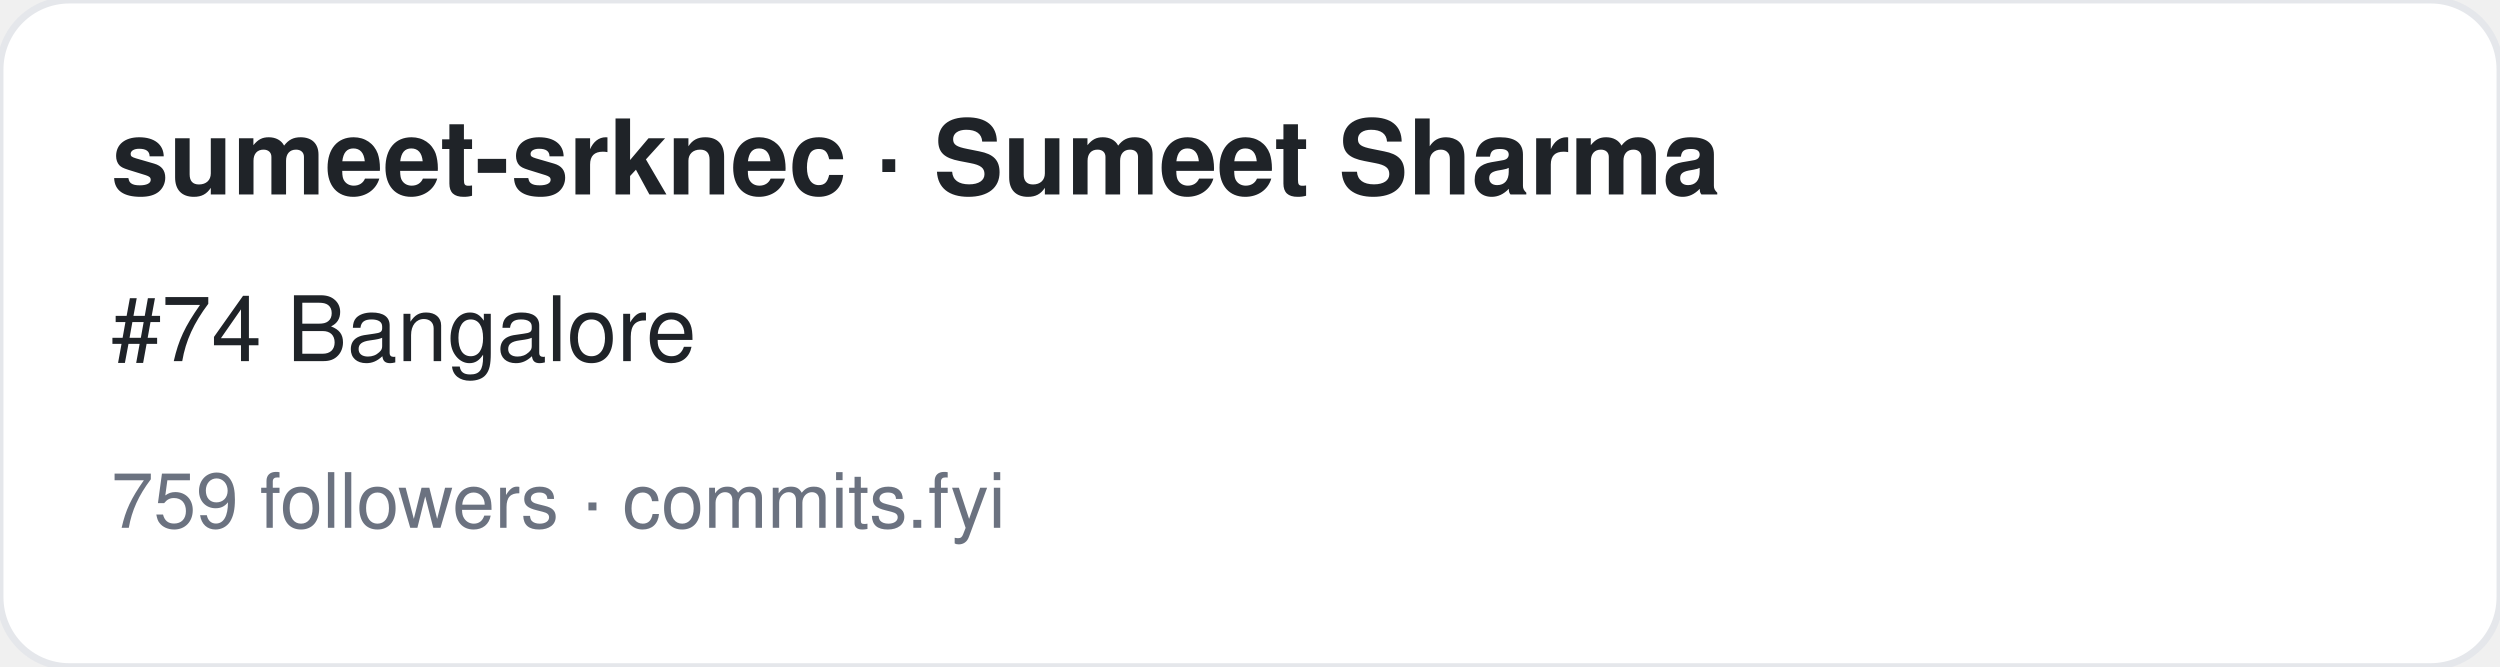
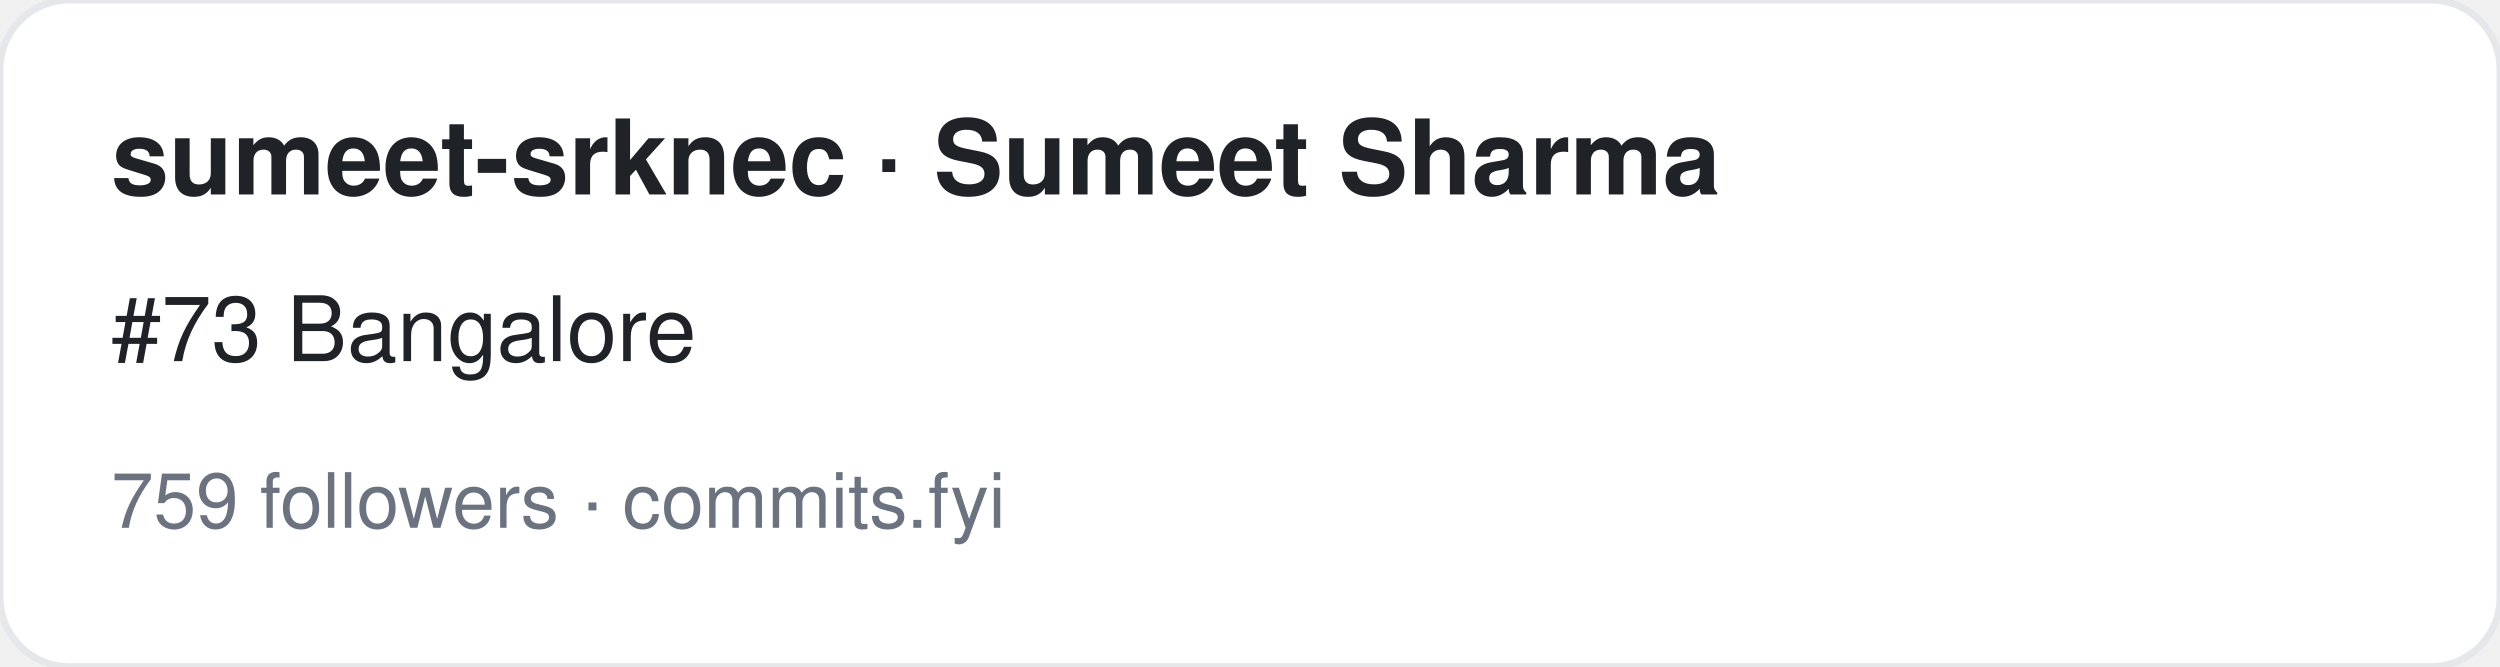
<svg xmlns="http://www.w3.org/2000/svg" width="360" height="96" viewBox="0 0 360 96" font-family="-apple-system,BlinkMacSystemFont,Segoe UI,Helvetica,Arial,sans-serif">
  <rect width="360" height="96" rx="10" fill="#ffffff" stroke="#e5e7eb" />
  <text x="16" y="28" font-size="15" font-weight="700" fill="#1f2328">sumeet-srknec · Sumeet Sharma</text>
-   <text x="16" y="52" font-size="13" fill="#1f2328">#74 Bangalore</text>
+   <text x="16" y="52" font-size="13" fill="#1f2328">#73 Bangalore</text>
  <text x="16" y="76" font-size="11" fill="#6b7280">759 followers · commits.fyi</text>
</svg>
